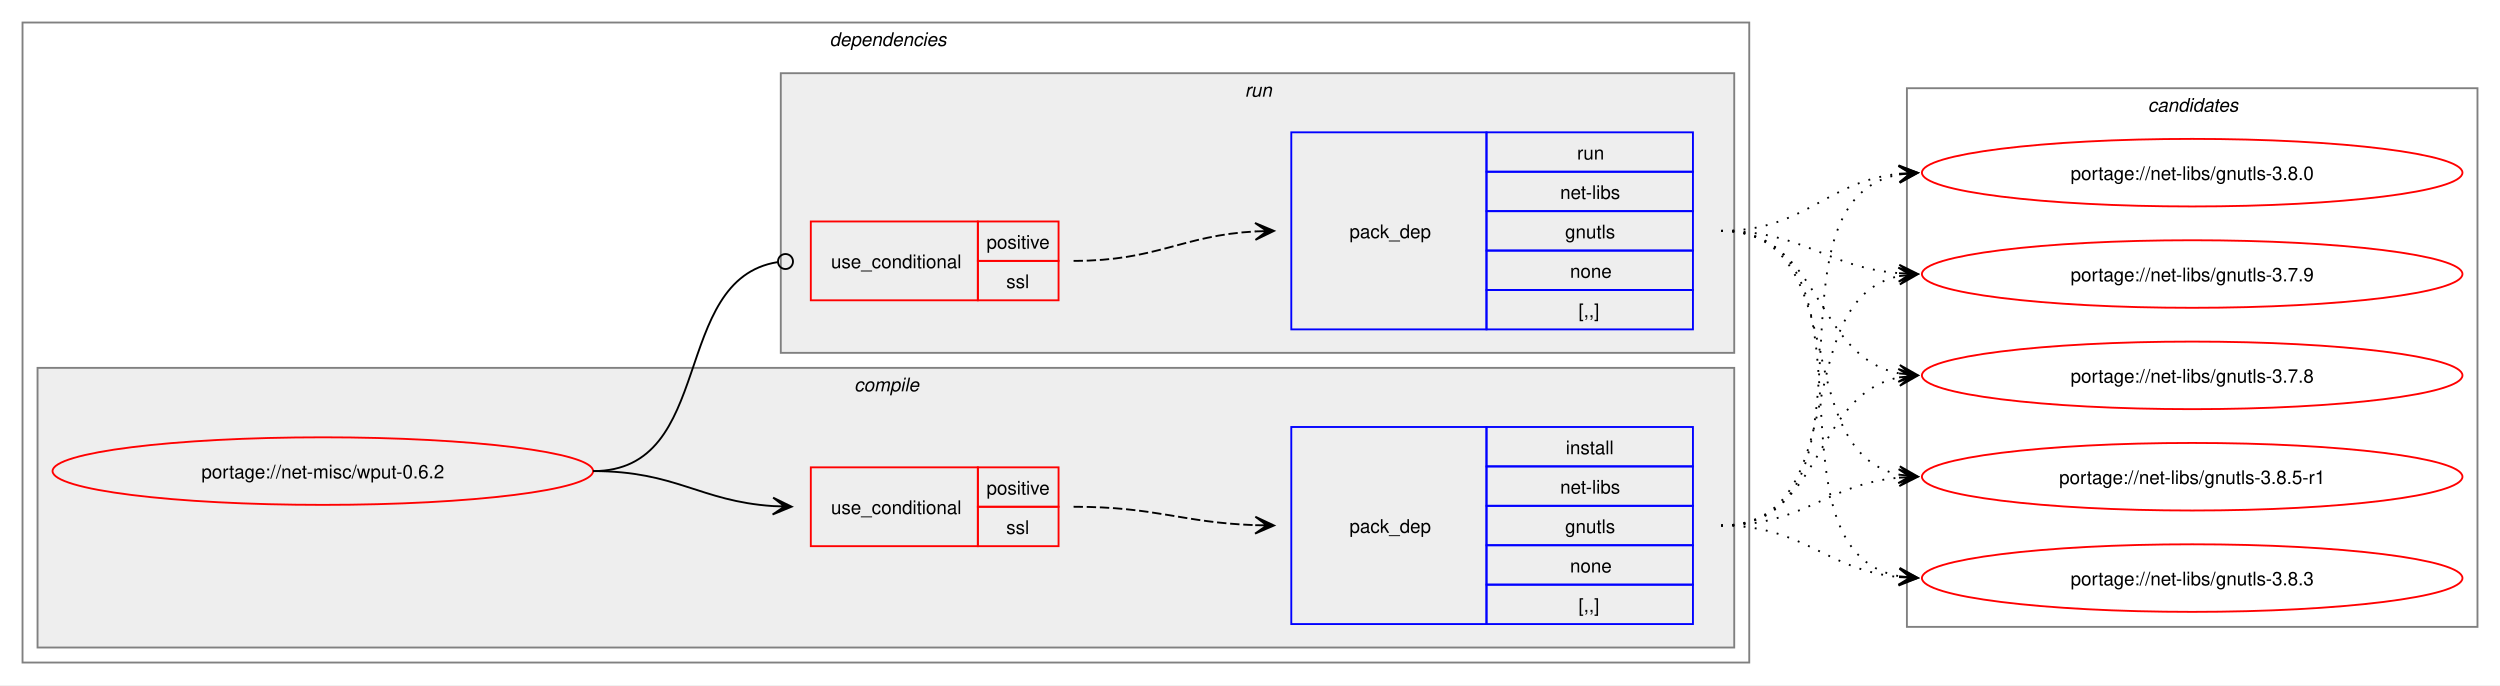
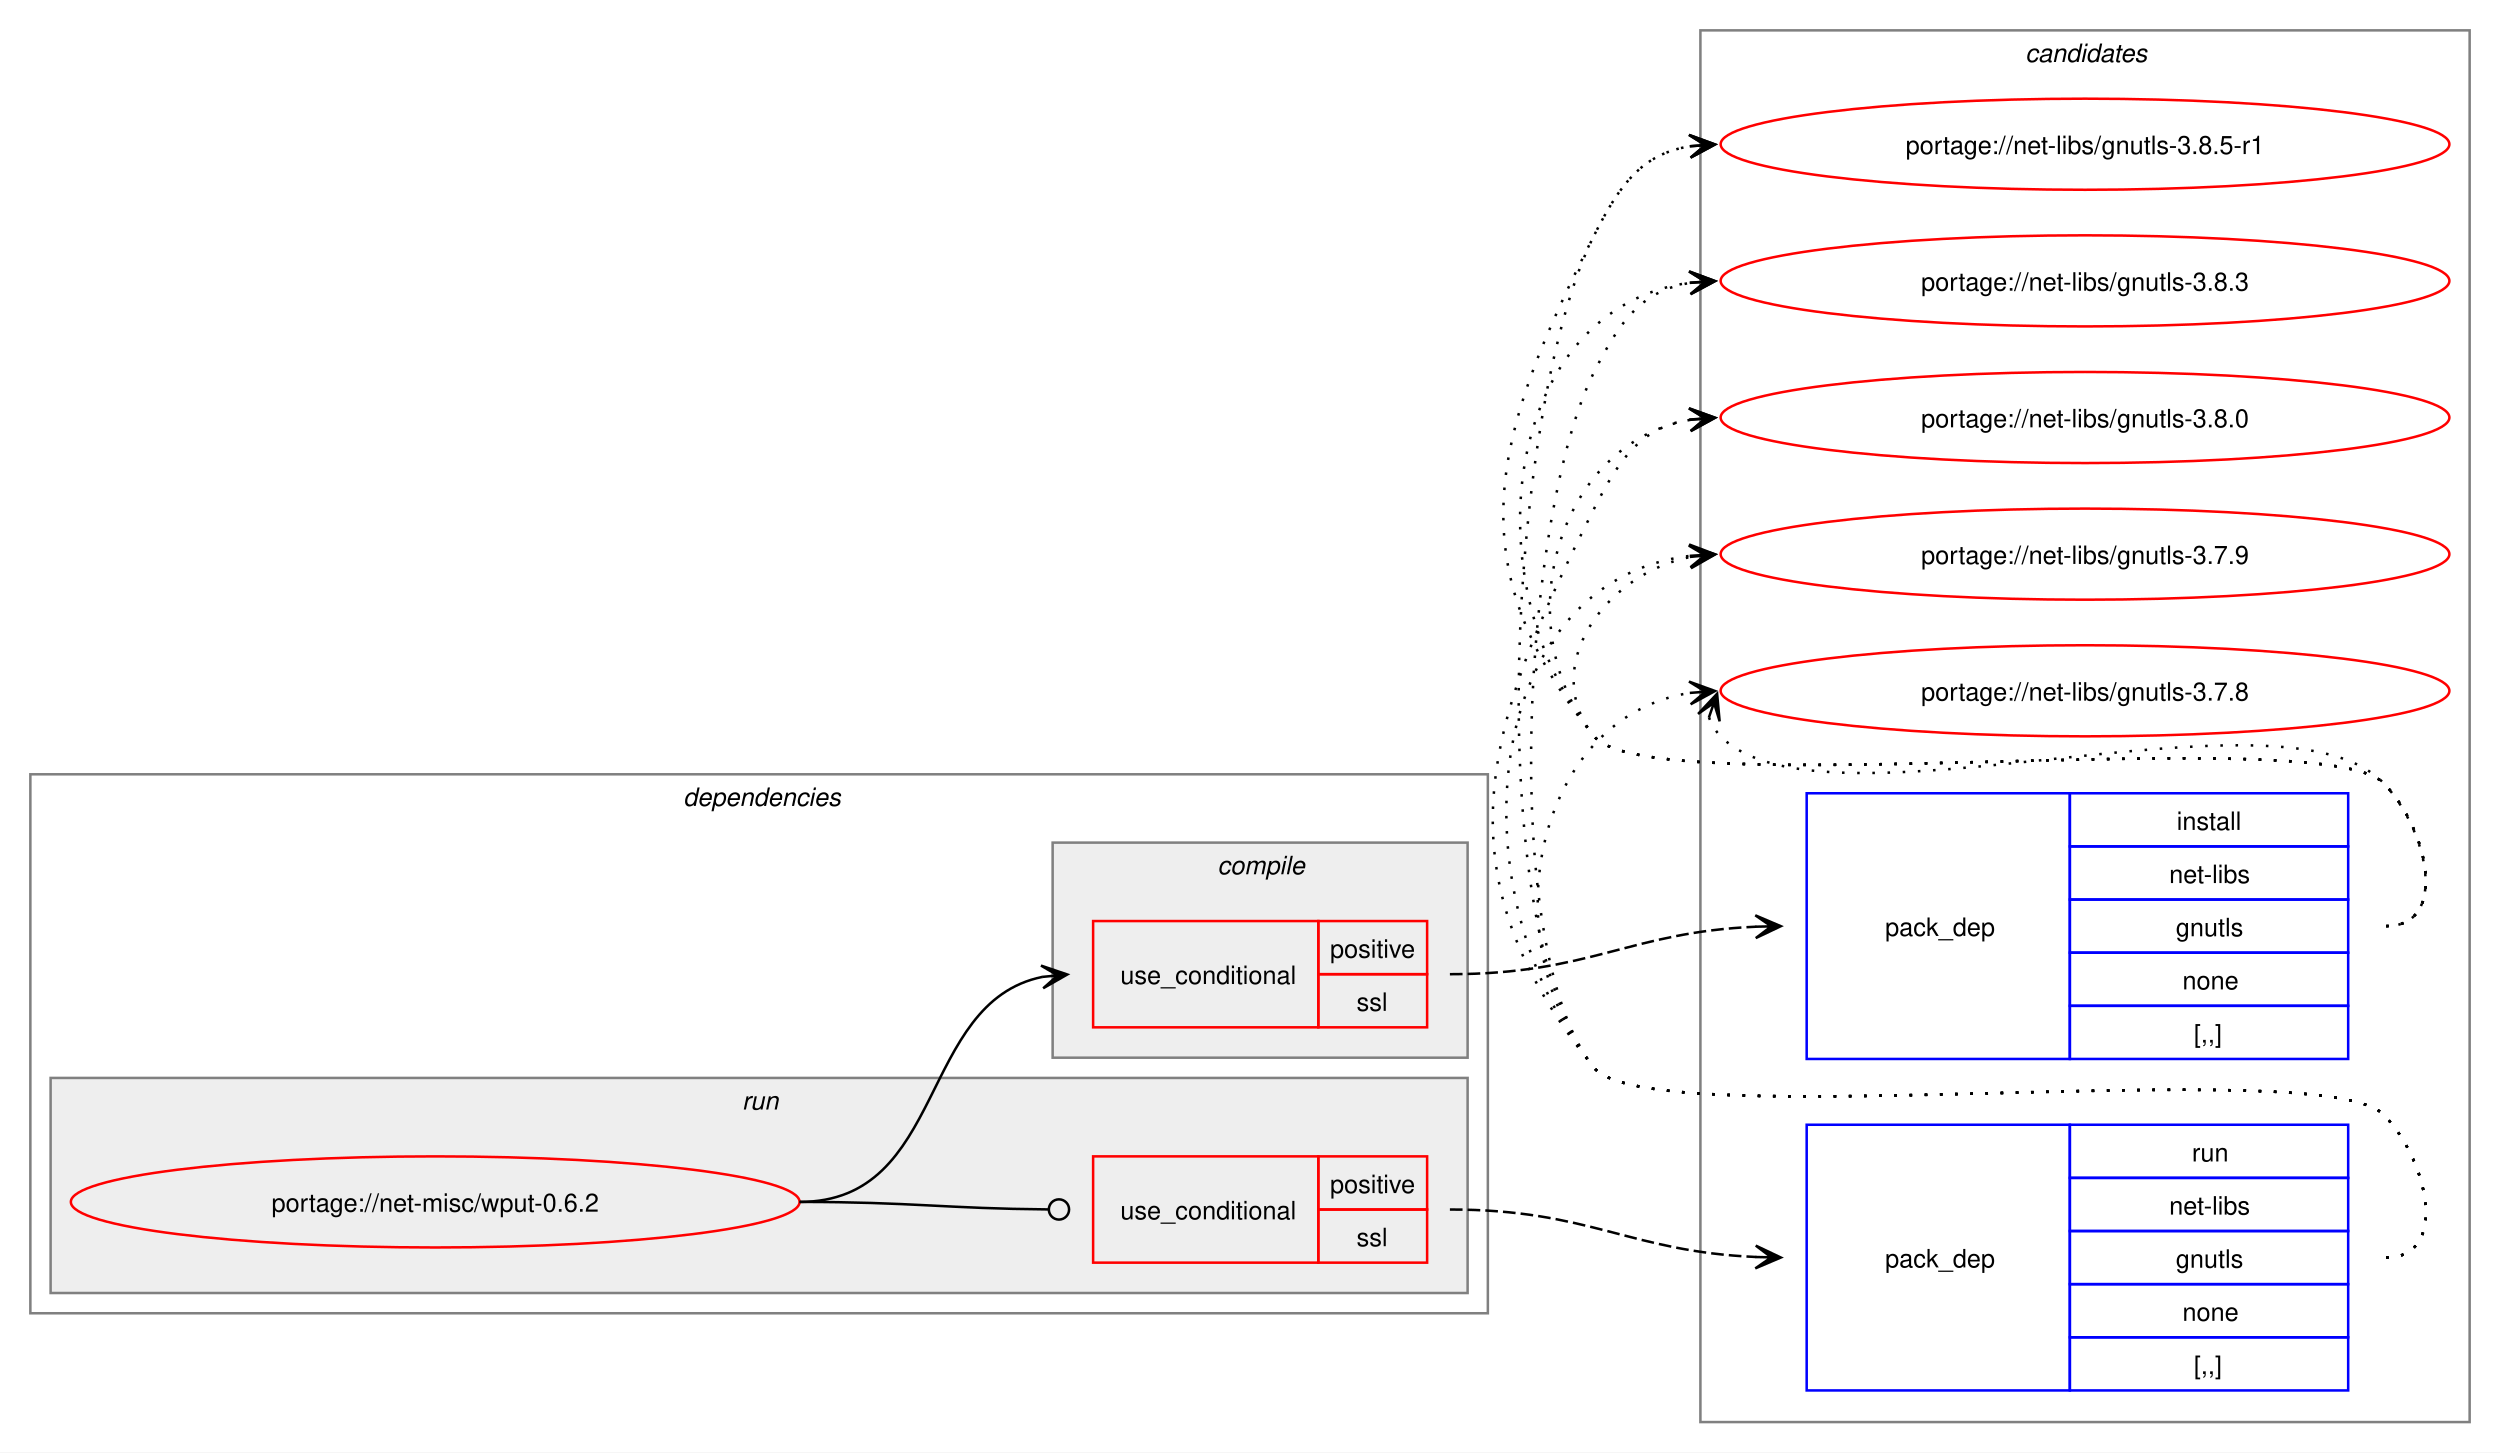
- <svg xmlns="http://www.w3.org/2000/svg" xmlns:xlink="http://www.w3.org/1999/xlink" width="1332pt" height="365pt" viewBox="0.00 0.00 1332.00 365.00">
-   <g id="graph0" class="graph" transform="scale(1 1) rotate(0) translate(4 361)">
-     <polygon fill="white" stroke="none" points="-4,4 -4,-361 1328,-361 1328,4 -4,4" />
+ <svg xmlns="http://www.w3.org/2000/svg" xmlns:xlink="http://www.w3.org/1999/xlink" width="988pt" height="574pt" viewBox="0.00 0.00 988.00 574.00">
+   <g id="graph0" class="graph" transform="scale(1 1) rotate(0) translate(4 570)">
+     <polygon fill="white" stroke="none" points="-4,4 -4,-570 984,-570 984,4 -4,4" />
+     <g id="clust10" class="cluster">
+       <polygon fill="none" stroke="gray" points="668,-8 668,-558 972,-558 972,-8 668,-8" />
+       <text text-anchor="start" x="796.38" y="-545.5" font-family="Helvetica,sans-Serif" font-style="italic" font-size="10.00">candidates</text>
+     </g>
    <g id="clust2" class="cluster">
-       <polygon fill="none" stroke="gray" points="8,-8 8,-349 928,-349 928,-8 8,-8" />
-       <text text-anchor="start" x="438" y="-336.5" font-family="Helvetica,sans-Serif" font-style="italic" font-size="10.00">dependencies</text>
+       <polygon fill="none" stroke="gray" points="8,-51 8,-264 584,-264 584,-51 8,-51" />
+       <text text-anchor="start" x="266" y="-251.5" font-family="Helvetica,sans-Serif" font-style="italic" font-size="10.00">dependencies</text>
+     </g>
+     <g id="clust7" class="cluster">
+       <polygon fill="#eeeeee" stroke="gray" points="16,-59 16,-144 576,-144 576,-59 16,-59" />
+       <text text-anchor="start" x="289.25" y="-131.5" font-family="Helvetica,sans-Serif" font-style="italic" font-size="10.00">run</text>
    </g>
    <g id="clust3" class="cluster">
-       <polygon fill="#eeeeee" stroke="gray" points="16,-16 16,-165 920,-165 920,-16 16,-16" />
-       <text text-anchor="start" x="451.12" y="-152.5" font-family="Helvetica,sans-Serif" font-style="italic" font-size="10.00">compile</text>
-     </g>
-     <g id="clust7" class="cluster">
-       <polygon fill="#eeeeee" stroke="gray" points="412,-173 412,-322 920,-322 920,-173 412,-173" />
-       <text text-anchor="start" x="659.25" y="-309.5" font-family="Helvetica,sans-Serif" font-style="italic" font-size="10.00">run</text>
-     </g>
-     <g id="clust10" class="cluster">
-       <polygon fill="none" stroke="gray" points="1012,-27 1012,-314 1316,-314 1316,-27 1012,-27" />
-       <text text-anchor="start" x="1140.38" y="-301.5" font-family="Helvetica,sans-Serif" font-style="italic" font-size="10.00">candidates</text>
+       <polygon fill="#eeeeee" stroke="gray" points="412,-152 412,-237 576,-237 576,-152 412,-152" />
+       <text text-anchor="start" x="477.12" y="-224.5" font-family="Helvetica,sans-Serif" font-style="italic" font-size="10.00">compile</text>
    </g>
    <g id="node1" class="node">
      <g id="a_node1">
        <a xlink:href="../net-misc/wput-0.6.2.svg" xlink:title="portage://net-misc/wput-0.6.2">
-           <ellipse fill="none" stroke="red" cx="168" cy="-110" rx="144" ry="18" />
-           <text text-anchor="middle" x="168" y="-106.12" font-family="Helvetica,sans-Serif" font-size="10.00">portage://net-misc/wput-0.6.2</text>
+           <ellipse fill="none" stroke="red" cx="168" cy="-95" rx="144" ry="18" />
+           <text text-anchor="middle" x="168" y="-91.12" font-family="Helvetica,sans-Serif" font-size="10.00">portage://net-misc/wput-0.6.2</text>
        </a>
      </g>
    </g>
    <g id="node2" class="node">
-       <polygon fill="none" stroke="red" points="428,-70 428,-112 517,-112 517,-70 428,-70" />
-       <text text-anchor="start" x="438.75" y="-87.12" font-family="Helvetica,sans-Serif" font-size="10.00">use_conditional</text>
-       <polygon fill="none" stroke="red" points="517,-91 517,-112 560,-112 560,-91 517,-91" />
-       <text text-anchor="start" x="521.62" y="-97.5" font-family="Helvetica,sans-Serif" font-size="10.00">positive</text>
-       <polygon fill="none" stroke="red" points="517,-70 517,-91 560,-91 560,-70 517,-70" />
-       <text text-anchor="start" x="532.12" y="-76.5" font-family="Helvetica,sans-Serif" font-size="10.00">ssl</text>
+       <polygon fill="none" stroke="red" points="428,-164 428,-206 517,-206 517,-164 428,-164" />
+       <text text-anchor="start" x="438.75" y="-181.12" font-family="Helvetica,sans-Serif" font-size="10.00">use_conditional</text>
+       <polygon fill="none" stroke="red" points="517,-185 517,-206 560,-206 560,-185 517,-185" />
+       <text text-anchor="start" x="521.62" y="-191.5" font-family="Helvetica,sans-Serif" font-size="10.00">positive</text>
+       <polygon fill="none" stroke="red" points="517,-164 517,-185 560,-185 560,-164 517,-164" />
+       <text text-anchor="start" x="532.12" y="-170.5" font-family="Helvetica,sans-Serif" font-size="10.00">ssl</text>
    </g>
    <g id="edge2" class="edge">
-       <path fill="none" stroke="black" d="M312,-110C356.34,-110 368.74,-93.99 407.84,-91.36" />
-       <polygon fill="black" stroke="black" points="417.78,-91.04 407.93,-95.86 414,-91.16 407.79,-91.36 407.79,-91.36 407.79,-91.36 414,-91.16 407.64,-86.87 417.78,-91.04" />
+       <path fill="none" stroke="black" d="M312,-95C370.14,-95 358.76,-173.77 407.93,-183.93" />
+       <polygon fill="black" stroke="black" points="417.79,-184.88 407.4,-188.4 414.02,-184.52 407.83,-183.92 407.83,-183.92 407.83,-183.92 414.02,-184.52 408.27,-179.44 417.79,-184.88" />
    </g>
    <g id="node4" class="node">
-       <polygon fill="none" stroke="red" points="428,-201 428,-243 517,-243 517,-201 428,-201" />
-       <text text-anchor="start" x="438.75" y="-218.12" font-family="Helvetica,sans-Serif" font-size="10.00">use_conditional</text>
-       <polygon fill="none" stroke="red" points="517,-222 517,-243 560,-243 560,-222 517,-222" />
-       <text text-anchor="start" x="521.62" y="-228.5" font-family="Helvetica,sans-Serif" font-size="10.00">positive</text>
-       <polygon fill="none" stroke="red" points="517,-201 517,-222 560,-222 560,-201 517,-201" />
-       <text text-anchor="start" x="532.12" y="-207.5" font-family="Helvetica,sans-Serif" font-size="10.00">ssl</text>
+       <polygon fill="none" stroke="red" points="428,-71 428,-113 517,-113 517,-71 428,-71" />
+       <text text-anchor="start" x="438.75" y="-88.12" font-family="Helvetica,sans-Serif" font-size="10.00">use_conditional</text>
+       <polygon fill="none" stroke="red" points="517,-92 517,-113 560,-113 560,-92 517,-92" />
+       <text text-anchor="start" x="521.62" y="-98.5" font-family="Helvetica,sans-Serif" font-size="10.00">positive</text>
+       <polygon fill="none" stroke="red" points="517,-71 517,-92 560,-92 560,-71 517,-71" />
+       <text text-anchor="start" x="532.12" y="-77.5" font-family="Helvetica,sans-Serif" font-size="10.00">ssl</text>
    </g>
    <g id="edge4" class="edge">
-       <path fill="none" stroke="black" d="M312,-110C377.75,-110 352.71,-212.16 410.31,-221.34" />
-       <ellipse fill="none" stroke="black" cx="414.51" cy="-221.66" rx="4" ry="4" />
+       <path fill="none" stroke="black" d="M312,-95C356.51,-95 369.75,-92.37 410.23,-92.04" />
+       <ellipse fill="none" stroke="black" cx="414.5" cy="-92.02" rx="4" ry="4" />
    </g>
    <g id="node3" class="node">
-       <polygon fill="none" stroke="blue" points="684,-28.5 684,-133.5 788,-133.5 788,-28.5 684,-28.5" />
-       <text text-anchor="start" x="715" y="-77.12" font-family="Helvetica,sans-Serif" font-size="10.00">pack_dep</text>
-       <polygon fill="none" stroke="blue" points="788,-112.5 788,-133.5 898,-133.5 898,-112.5 788,-112.5" />
-       <text text-anchor="start" x="830.25" y="-119" font-family="Helvetica,sans-Serif" font-size="10.00">install</text>
-       <polygon fill="none" stroke="blue" points="788,-91.5 788,-112.5 898,-112.5 898,-91.5 788,-91.5" />
-       <text text-anchor="start" x="827.25" y="-98" font-family="Helvetica,sans-Serif" font-size="10.00">net-libs</text>
-       <polygon fill="none" stroke="blue" points="788,-70.5 788,-91.5 898,-91.5 898,-70.5 788,-70.5" />
-       <text text-anchor="start" x="829.88" y="-77" font-family="Helvetica,sans-Serif" font-size="10.00">gnutls</text>
-       <polygon fill="none" stroke="blue" points="788,-49.5 788,-70.5 898,-70.5 898,-49.5 788,-49.5" />
-       <text text-anchor="start" x="832.5" y="-56" font-family="Helvetica,sans-Serif" font-size="10.00">none</text>
-       <polygon fill="none" stroke="blue" points="788,-28.5 788,-49.5 898,-49.5 898,-28.5 788,-28.5" />
-       <text text-anchor="start" x="837" y="-35" font-family="Helvetica,sans-Serif" font-size="10.00">[,,]</text>
+       <polygon fill="none" stroke="blue" points="710,-151.5 710,-256.5 814,-256.5 814,-151.5 710,-151.5" />
+       <text text-anchor="start" x="741" y="-200.12" font-family="Helvetica,sans-Serif" font-size="10.00">pack_dep</text>
+       <polygon fill="none" stroke="blue" points="814,-235.5 814,-256.5 924,-256.5 924,-235.5 814,-235.5" />
+       <text text-anchor="start" x="856.25" y="-242" font-family="Helvetica,sans-Serif" font-size="10.00">install</text>
+       <polygon fill="none" stroke="blue" points="814,-214.5 814,-235.5 924,-235.5 924,-214.5 814,-214.5" />
+       <text text-anchor="start" x="853.25" y="-221" font-family="Helvetica,sans-Serif" font-size="10.00">net-libs</text>
+       <polygon fill="none" stroke="blue" points="814,-193.5 814,-214.5 924,-214.5 924,-193.5 814,-193.5" />
+       <text text-anchor="start" x="855.88" y="-200" font-family="Helvetica,sans-Serif" font-size="10.00">gnutls</text>
+       <polygon fill="none" stroke="blue" points="814,-172.5 814,-193.5 924,-193.5 924,-172.5 814,-172.5" />
+       <text text-anchor="start" x="858.5" y="-179" font-family="Helvetica,sans-Serif" font-size="10.00">none</text>
+       <polygon fill="none" stroke="blue" points="814,-151.5 814,-172.5 924,-172.5 924,-151.5 814,-151.5" />
+       <text text-anchor="start" x="863" y="-158" font-family="Helvetica,sans-Serif" font-size="10.00">[,,]</text>
    </g>
    <g id="edge1" class="edge">
-       <path fill="none" stroke="black" stroke-dasharray="5,2" d="M568,-91C612.25,-91 625.65,-82.57 664.84,-81.19" />
-       <polygon fill="black" stroke="black" points="674.78,-81.02 664.86,-85.69 671,-81.09 664.78,-81.19 664.78,-81.19 664.78,-81.19 671,-81.09 664.71,-76.69 674.78,-81.02" />
+       <path fill="none" stroke="black" stroke-dasharray="5,2" d="M569,-185C624.45,-185 639.8,-201.63 690.09,-203.77" />
+       <polygon fill="black" stroke="black" points="699.78,-203.97 689.69,-208.27 696,-203.9 689.78,-203.77 689.78,-203.77 689.78,-203.77 696,-203.9 689.88,-199.27 699.78,-203.97" />
    </g>
    <g id="node6" class="node">
      <g id="a_node6">
        <a xlink:href="../net-libs/gnutls-3.8.5-r1.svg" xlink:title="portage://net-libs/gnutls-3.8.5-r1">
-           <ellipse fill="none" stroke="red" cx="1164" cy="-107" rx="144" ry="18" />
-           <text text-anchor="middle" x="1164" y="-103.12" font-family="Helvetica,sans-Serif" font-size="10.00">portage://net-libs/gnutls-3.8.5-r1</text>
+           <ellipse fill="none" stroke="red" cx="820" cy="-513" rx="144" ry="18" />
+           <text text-anchor="middle" x="820" y="-509.12" font-family="Helvetica,sans-Serif" font-size="10.00">portage://net-libs/gnutls-3.8.5-r1</text>
        </a>
      </g>
    </g>
    <g id="edge5" class="edge">
-       <path fill="none" stroke="black" stroke-dasharray="1,5" d="M913,-81C957.53,-81 968.75,-102.91 1007.82,-106.5" />
-       <polygon fill="black" stroke="black" points="1017.78,-106.95 1007.59,-111 1014,-106.78 1007.79,-106.5 1007.79,-106.5 1007.79,-106.5 1014,-106.78 1007.99,-102.01 1017.78,-106.95" />
+       <path fill="none" stroke="black" stroke-dasharray="1,5" d="M939,-204C964.12,-204 955.6,-242.59 938,-260.5 913.66,-285.27 647.83,-251.99 626,-279 570.68,-347.43 586.26,-398.49 626,-477 636.39,-497.53 645.02,-509.2 664.04,-512.21" />
+       <polygon fill="black" stroke="black" points="673.78,-512.91 663.49,-516.68 670.01,-512.64 663.81,-512.2 663.81,-512.2 663.81,-512.2 670.01,-512.64 664.13,-507.71 673.78,-512.91" />
    </g>
    <g id="node7" class="node">
      <g id="a_node7">
        <a xlink:href="../net-libs/gnutls-3.8.3.svg" xlink:title="portage://net-libs/gnutls-3.8.3">
-           <ellipse fill="none" stroke="red" cx="1164" cy="-53" rx="144" ry="18" />
-           <text text-anchor="middle" x="1164" y="-49.12" font-family="Helvetica,sans-Serif" font-size="10.00">portage://net-libs/gnutls-3.8.3</text>
+           <ellipse fill="none" stroke="red" cx="820" cy="-459" rx="144" ry="18" />
+           <text text-anchor="middle" x="820" y="-455.12" font-family="Helvetica,sans-Serif" font-size="10.00">portage://net-libs/gnutls-3.8.3</text>
        </a>
      </g>
    </g>
    <g id="edge6" class="edge">
-       <path fill="none" stroke="black" stroke-dasharray="1,5" d="M913,-81C957.92,-81 968.69,-57.2 1008.28,-53.49" />
-       <polygon fill="black" stroke="black" points="1017.78,-53.06 1008,-58 1014.01,-53.23 1007.79,-53.51 1007.79,-53.51 1007.79,-53.51 1014.01,-53.23 1007.59,-49.01 1017.78,-53.06" />
+       <path fill="none" stroke="black" stroke-dasharray="1,5" d="M939,-204C964.12,-204 955.6,-242.59 938,-260.5 913.66,-285.27 647.83,-251.99 626,-279 576.22,-340.58 590.59,-448.72 664.22,-458.32" />
+       <polygon fill="black" stroke="black" points="673.78,-458.92 663.52,-462.78 670.01,-458.68 663.8,-458.29 663.8,-458.29 663.8,-458.29 670.01,-458.68 664.09,-453.8 673.78,-458.92" />
    </g>
    <g id="node8" class="node">
      <g id="a_node8">
        <a xlink:href="../net-libs/gnutls-3.8.0.svg" xlink:title="portage://net-libs/gnutls-3.8.0">
-           <ellipse fill="none" stroke="red" cx="1164" cy="-269" rx="144" ry="18" />
-           <text text-anchor="middle" x="1164" y="-265.12" font-family="Helvetica,sans-Serif" font-size="10.00">portage://net-libs/gnutls-3.8.0</text>
+           <ellipse fill="none" stroke="red" cx="820" cy="-405" rx="144" ry="18" />
+           <text text-anchor="middle" x="820" y="-401.12" font-family="Helvetica,sans-Serif" font-size="10.00">portage://net-libs/gnutls-3.8.0</text>
        </a>
      </g>
    </g>
    <g id="edge7" class="edge">
-       <path fill="none" stroke="black" stroke-dasharray="1,5" d="M913,-81C1004.99,-81 929.81,-253.89 1008.09,-268.08" />
-       <polygon fill="black" stroke="black" points="1017.79,-268.9 1007.44,-272.54 1014.02,-268.58 1007.82,-268.05 1007.82,-268.05 1007.82,-268.05 1014.02,-268.58 1008.2,-263.57 1017.79,-268.9" />
+       <path fill="none" stroke="black" stroke-dasharray="1,5" d="M939,-204C964.12,-204 955.6,-242.59 938,-260.5 913.66,-285.27 647.83,-251.99 626,-279 590.59,-322.81 611.83,-395.22 664.13,-404.1" />
+       <polygon fill="black" stroke="black" points="673.79,-404.9 663.45,-408.56 670.02,-404.59 663.82,-404.07 663.82,-404.07 663.82,-404.07 670.02,-404.59 664.19,-399.59 673.79,-404.9" />
    </g>
    <g id="node9" class="node">
      <g id="a_node9">
        <a xlink:href="../net-libs/gnutls-3.7.9.svg" xlink:title="portage://net-libs/gnutls-3.7.9">
-           <ellipse fill="none" stroke="red" cx="1164" cy="-215" rx="144" ry="18" />
-           <text text-anchor="middle" x="1164" y="-211.12" font-family="Helvetica,sans-Serif" font-size="10.00">portage://net-libs/gnutls-3.7.9</text>
+           <ellipse fill="none" stroke="red" cx="820" cy="-351" rx="144" ry="18" />
+           <text text-anchor="middle" x="820" y="-347.12" font-family="Helvetica,sans-Serif" font-size="10.00">portage://net-libs/gnutls-3.7.9</text>
        </a>
      </g>
    </g>
    <g id="edge8" class="edge">
-       <path fill="none" stroke="black" stroke-dasharray="1,5" d="M913,-81C984.93,-81 947.56,-201.24 1007.97,-213.92" />
-       <polygon fill="black" stroke="black" points="1017.79,-214.88 1007.4,-218.39 1014.02,-214.51 1007.83,-213.91 1007.83,-213.91 1007.83,-213.91 1014.02,-214.51 1008.27,-209.43 1017.79,-214.88" />
+       <path fill="none" stroke="black" stroke-dasharray="1,5" d="M939,-204C964.12,-204 955.6,-242.59 938,-260.5 913.66,-285.27 647.83,-251.99 626,-279 603.95,-306.28 630.32,-343.25 664.27,-349.94" />
+       <polygon fill="black" stroke="black" points="673.79,-350.88 663.39,-354.38 670.02,-350.51 663.84,-349.9 663.84,-349.9 663.84,-349.9 670.02,-350.51 664.28,-345.42 673.79,-350.88" />
    </g>
    <g id="node10" class="node">
      <g id="a_node10">
        <a xlink:href="../net-libs/gnutls-3.7.8.svg" xlink:title="portage://net-libs/gnutls-3.7.8">
-           <ellipse fill="none" stroke="red" cx="1164" cy="-161" rx="144" ry="18" />
-           <text text-anchor="middle" x="1164" y="-157.12" font-family="Helvetica,sans-Serif" font-size="10.00">portage://net-libs/gnutls-3.7.8</text>
+           <ellipse fill="none" stroke="red" cx="820" cy="-297" rx="144" ry="18" />
+           <text text-anchor="middle" x="820" y="-293.12" font-family="Helvetica,sans-Serif" font-size="10.00">portage://net-libs/gnutls-3.7.8</text>
        </a>
      </g>
    </g>
    <g id="edge9" class="edge">
-       <path fill="none" stroke="black" stroke-dasharray="1,5" d="M913,-81C967.99,-81 961.29,-150.44 1007.85,-159.93" />
-       <polygon fill="black" stroke="black" points="1017.79,-160.88 1007.4,-164.41 1014.02,-160.52 1007.83,-159.93 1007.83,-159.93 1007.83,-159.93 1014.02,-160.52 1008.26,-155.45 1017.79,-160.88" />
+       <path fill="none" stroke="black" stroke-dasharray="1,5" d="M671.37,-286.45C672.4,-283.7 674.07,-280.96 676,-279 716.96,-237.42 897.83,-302.85 938,-260.5 955.28,-242.28 964.12,-204 939,-204" />
+       <polygon fill="black" stroke="black" points="674.6,-295.85 667.09,-287.86 673.37,-292.27 671.34,-286.39 671.34,-286.39 671.34,-286.39 673.37,-292.27 675.6,-284.93 674.6,-295.85" />
    </g>
    <g id="node5" class="node">
-       <polygon fill="none" stroke="blue" points="684,-185.5 684,-290.5 788,-290.5 788,-185.5 684,-185.5" />
-       <text text-anchor="start" x="715" y="-234.12" font-family="Helvetica,sans-Serif" font-size="10.00">pack_dep</text>
-       <polygon fill="none" stroke="blue" points="788,-269.5 788,-290.5 898,-290.5 898,-269.5 788,-269.5" />
-       <text text-anchor="start" x="836.25" y="-276" font-family="Helvetica,sans-Serif" font-size="10.00">run</text>
-       <polygon fill="none" stroke="blue" points="788,-248.5 788,-269.5 898,-269.5 898,-248.5 788,-248.5" />
-       <text text-anchor="start" x="827.25" y="-255" font-family="Helvetica,sans-Serif" font-size="10.00">net-libs</text>
-       <polygon fill="none" stroke="blue" points="788,-227.5 788,-248.5 898,-248.5 898,-227.5 788,-227.5" />
-       <text text-anchor="start" x="829.88" y="-234" font-family="Helvetica,sans-Serif" font-size="10.00">gnutls</text>
-       <polygon fill="none" stroke="blue" points="788,-206.5 788,-227.5 898,-227.5 898,-206.5 788,-206.5" />
-       <text text-anchor="start" x="832.5" y="-213" font-family="Helvetica,sans-Serif" font-size="10.00">none</text>
-       <polygon fill="none" stroke="blue" points="788,-185.5 788,-206.5 898,-206.5 898,-185.5 788,-185.5" />
-       <text text-anchor="start" x="837" y="-192" font-family="Helvetica,sans-Serif" font-size="10.00">[,,]</text>
+       <polygon fill="none" stroke="blue" points="710,-20.5 710,-125.5 814,-125.5 814,-20.5 710,-20.5" />
+       <text text-anchor="start" x="741" y="-69.12" font-family="Helvetica,sans-Serif" font-size="10.00">pack_dep</text>
+       <polygon fill="none" stroke="blue" points="814,-104.5 814,-125.5 924,-125.5 924,-104.5 814,-104.5" />
+       <text text-anchor="start" x="862.25" y="-111" font-family="Helvetica,sans-Serif" font-size="10.00">run</text>
+       <polygon fill="none" stroke="blue" points="814,-83.5 814,-104.5 924,-104.5 924,-83.5 814,-83.5" />
+       <text text-anchor="start" x="853.25" y="-90" font-family="Helvetica,sans-Serif" font-size="10.00">net-libs</text>
+       <polygon fill="none" stroke="blue" points="814,-62.5 814,-83.5 924,-83.5 924,-62.5 814,-62.5" />
+       <text text-anchor="start" x="855.88" y="-69" font-family="Helvetica,sans-Serif" font-size="10.00">gnutls</text>
+       <polygon fill="none" stroke="blue" points="814,-41.5 814,-62.5 924,-62.5 924,-41.5 814,-41.5" />
+       <text text-anchor="start" x="858.5" y="-48" font-family="Helvetica,sans-Serif" font-size="10.00">none</text>
+       <polygon fill="none" stroke="blue" points="814,-20.5 814,-41.5 924,-41.5 924,-20.5 814,-20.5" />
+       <text text-anchor="start" x="863" y="-27" font-family="Helvetica,sans-Serif" font-size="10.00">[,,]</text>
    </g>
    <g id="edge3" class="edge">
-       <path fill="none" stroke="black" stroke-dasharray="5,2" d="M568,-222C612.64,-222 625.48,-235.54 665.03,-237.71" />
-       <polygon fill="black" stroke="black" points="674.78,-237.97 664.67,-242.2 671,-237.87 664.79,-237.7 664.79,-237.7 664.79,-237.7 671,-237.87 664.91,-233.2 674.78,-237.97" />
+       <path fill="none" stroke="black" stroke-dasharray="5,2" d="M569,-92C624.45,-92 639.8,-75.37 690.09,-73.23" />
+       <polygon fill="black" stroke="black" points="699.78,-73.03 689.88,-77.73 696,-73.1 689.78,-73.23 689.78,-73.23 689.78,-73.23 696,-73.1 689.69,-68.73 699.78,-73.03" />
    </g>
    <g id="edge10" class="edge">
-       <path fill="none" stroke="black" stroke-dasharray="1,5" d="M913,-238C983.95,-238 948.39,-120.45 1008.11,-108.05" />
-       <polygon fill="black" stroke="black" points="1017.79,-107.12 1008.27,-112.56 1014.02,-107.48 1007.83,-108.08 1007.83,-108.08 1007.83,-108.08 1014.02,-107.48 1007.4,-103.6 1017.79,-107.12" />
+       <path fill="none" stroke="black" stroke-dasharray="1,5" d="M939,-73C964.12,-73 955.6,-111.59 938,-129.5 913.66,-154.27 647.83,-120.99 626,-148 580.04,-204.86 592.98,-411.77 626,-477 636.39,-497.53 645.02,-509.2 664.04,-512.21" />
+       <polygon fill="black" stroke="black" points="673.78,-512.91 663.49,-516.68 670.01,-512.64 663.81,-512.2 663.81,-512.2 663.81,-512.2 670.01,-512.64 664.13,-507.71 673.78,-512.91" />
    </g>
    <g id="edge11" class="edge">
-       <path fill="none" stroke="black" stroke-dasharray="1,5" d="M913,-238C1003.88,-238 930.79,-67.86 1008.21,-53.91" />
-       <polygon fill="black" stroke="black" points="1017.79,-53.1 1008.2,-58.43 1014.02,-53.42 1007.82,-53.94 1007.82,-53.94 1007.82,-53.94 1014.02,-53.42 1007.44,-49.46 1017.79,-53.1" />
+       <path fill="none" stroke="black" stroke-dasharray="1,5" d="M939,-73C964.12,-73 955.6,-111.59 938,-129.5 913.66,-154.27 647.83,-120.99 626,-148 587.58,-195.52 598.4,-368.48 626,-423 636.39,-443.53 645.02,-455.2 664.04,-458.21" />
+       <polygon fill="black" stroke="black" points="673.78,-458.91 663.49,-462.68 670.01,-458.64 663.81,-458.2 663.81,-458.2 663.81,-458.2 670.01,-458.64 664.13,-453.71 673.78,-458.91" />
    </g>
    <g id="edge12" class="edge">
-       <path fill="none" stroke="black" stroke-dasharray="1,5" d="M913,-238C958.15,-238 968.4,-264.23 1007.96,-268.44" />
-       <polygon fill="black" stroke="black" points="1017.78,-268.94 1007.57,-272.92 1014.01,-268.74 1007.8,-268.43 1007.8,-268.43 1007.8,-268.43 1014.01,-268.74 1008.03,-263.93 1017.78,-268.94" />
+       <path fill="none" stroke="black" stroke-dasharray="1,5" d="M939,-73C964.12,-73 955.6,-111.59 938,-129.5 913.66,-154.27 647.83,-120.99 626,-148 564.25,-224.38 581.64,-281.37 626,-369 636.39,-389.53 645.02,-401.2 664.04,-404.21" />
+       <polygon fill="black" stroke="black" points="673.78,-404.91 663.49,-408.68 670.01,-404.64 663.81,-404.2 663.81,-404.2 663.81,-404.2 670.01,-404.64 664.13,-399.71 673.78,-404.91" />
    </g>
    <g id="edge13" class="edge">
-       <path fill="none" stroke="black" stroke-dasharray="1,5" d="M913,-238C957.25,-238 968.96,-218.62 1007.87,-215.44" />
-       <polygon fill="black" stroke="black" points="1017.78,-215.05 1007.97,-219.94 1014,-215.2 1007.79,-215.44 1007.79,-215.44 1007.79,-215.44 1014,-215.2 1007.61,-210.95 1017.78,-215.05" />
+       <path fill="none" stroke="black" stroke-dasharray="1,5" d="M939,-73C964.12,-73 955.6,-111.59 938,-129.5 913.66,-154.27 647.83,-120.99 626,-148 570.04,-217.22 581.12,-340.37 663.97,-350.35" />
+       <polygon fill="black" stroke="black" points="673.78,-350.93 663.54,-354.83 670.01,-350.71 663.8,-350.34 663.8,-350.34 663.8,-350.34 670.01,-350.71 664.06,-345.85 673.78,-350.93" />
    </g>
    <g id="edge14" class="edge">
-       <path fill="none" stroke="black" stroke-dasharray="1,5" d="M913,-238C967.25,-238 961.88,-171.17 1007.98,-162.03" />
-       <polygon fill="black" stroke="black" points="1017.79,-161.11 1008.25,-166.52 1014.02,-161.47 1007.83,-162.04 1007.83,-162.04 1007.83,-162.04 1014.02,-161.47 1007.41,-157.56 1017.79,-161.11" />
+       <path fill="none" stroke="black" stroke-dasharray="1,5" d="M939,-73C964.12,-73 955.6,-111.59 938,-129.5 913.66,-154.27 647.83,-120.99 626,-148 584.57,-199.25 602.96,-286.75 663.98,-296.17" />
+       <polygon fill="black" stroke="black" points="673.79,-296.91 663.48,-300.65 670.01,-296.63 663.81,-296.16 663.81,-296.16 663.81,-296.16 670.01,-296.63 664.15,-291.67 673.79,-296.91" />
    </g>
  </g>
</svg>
